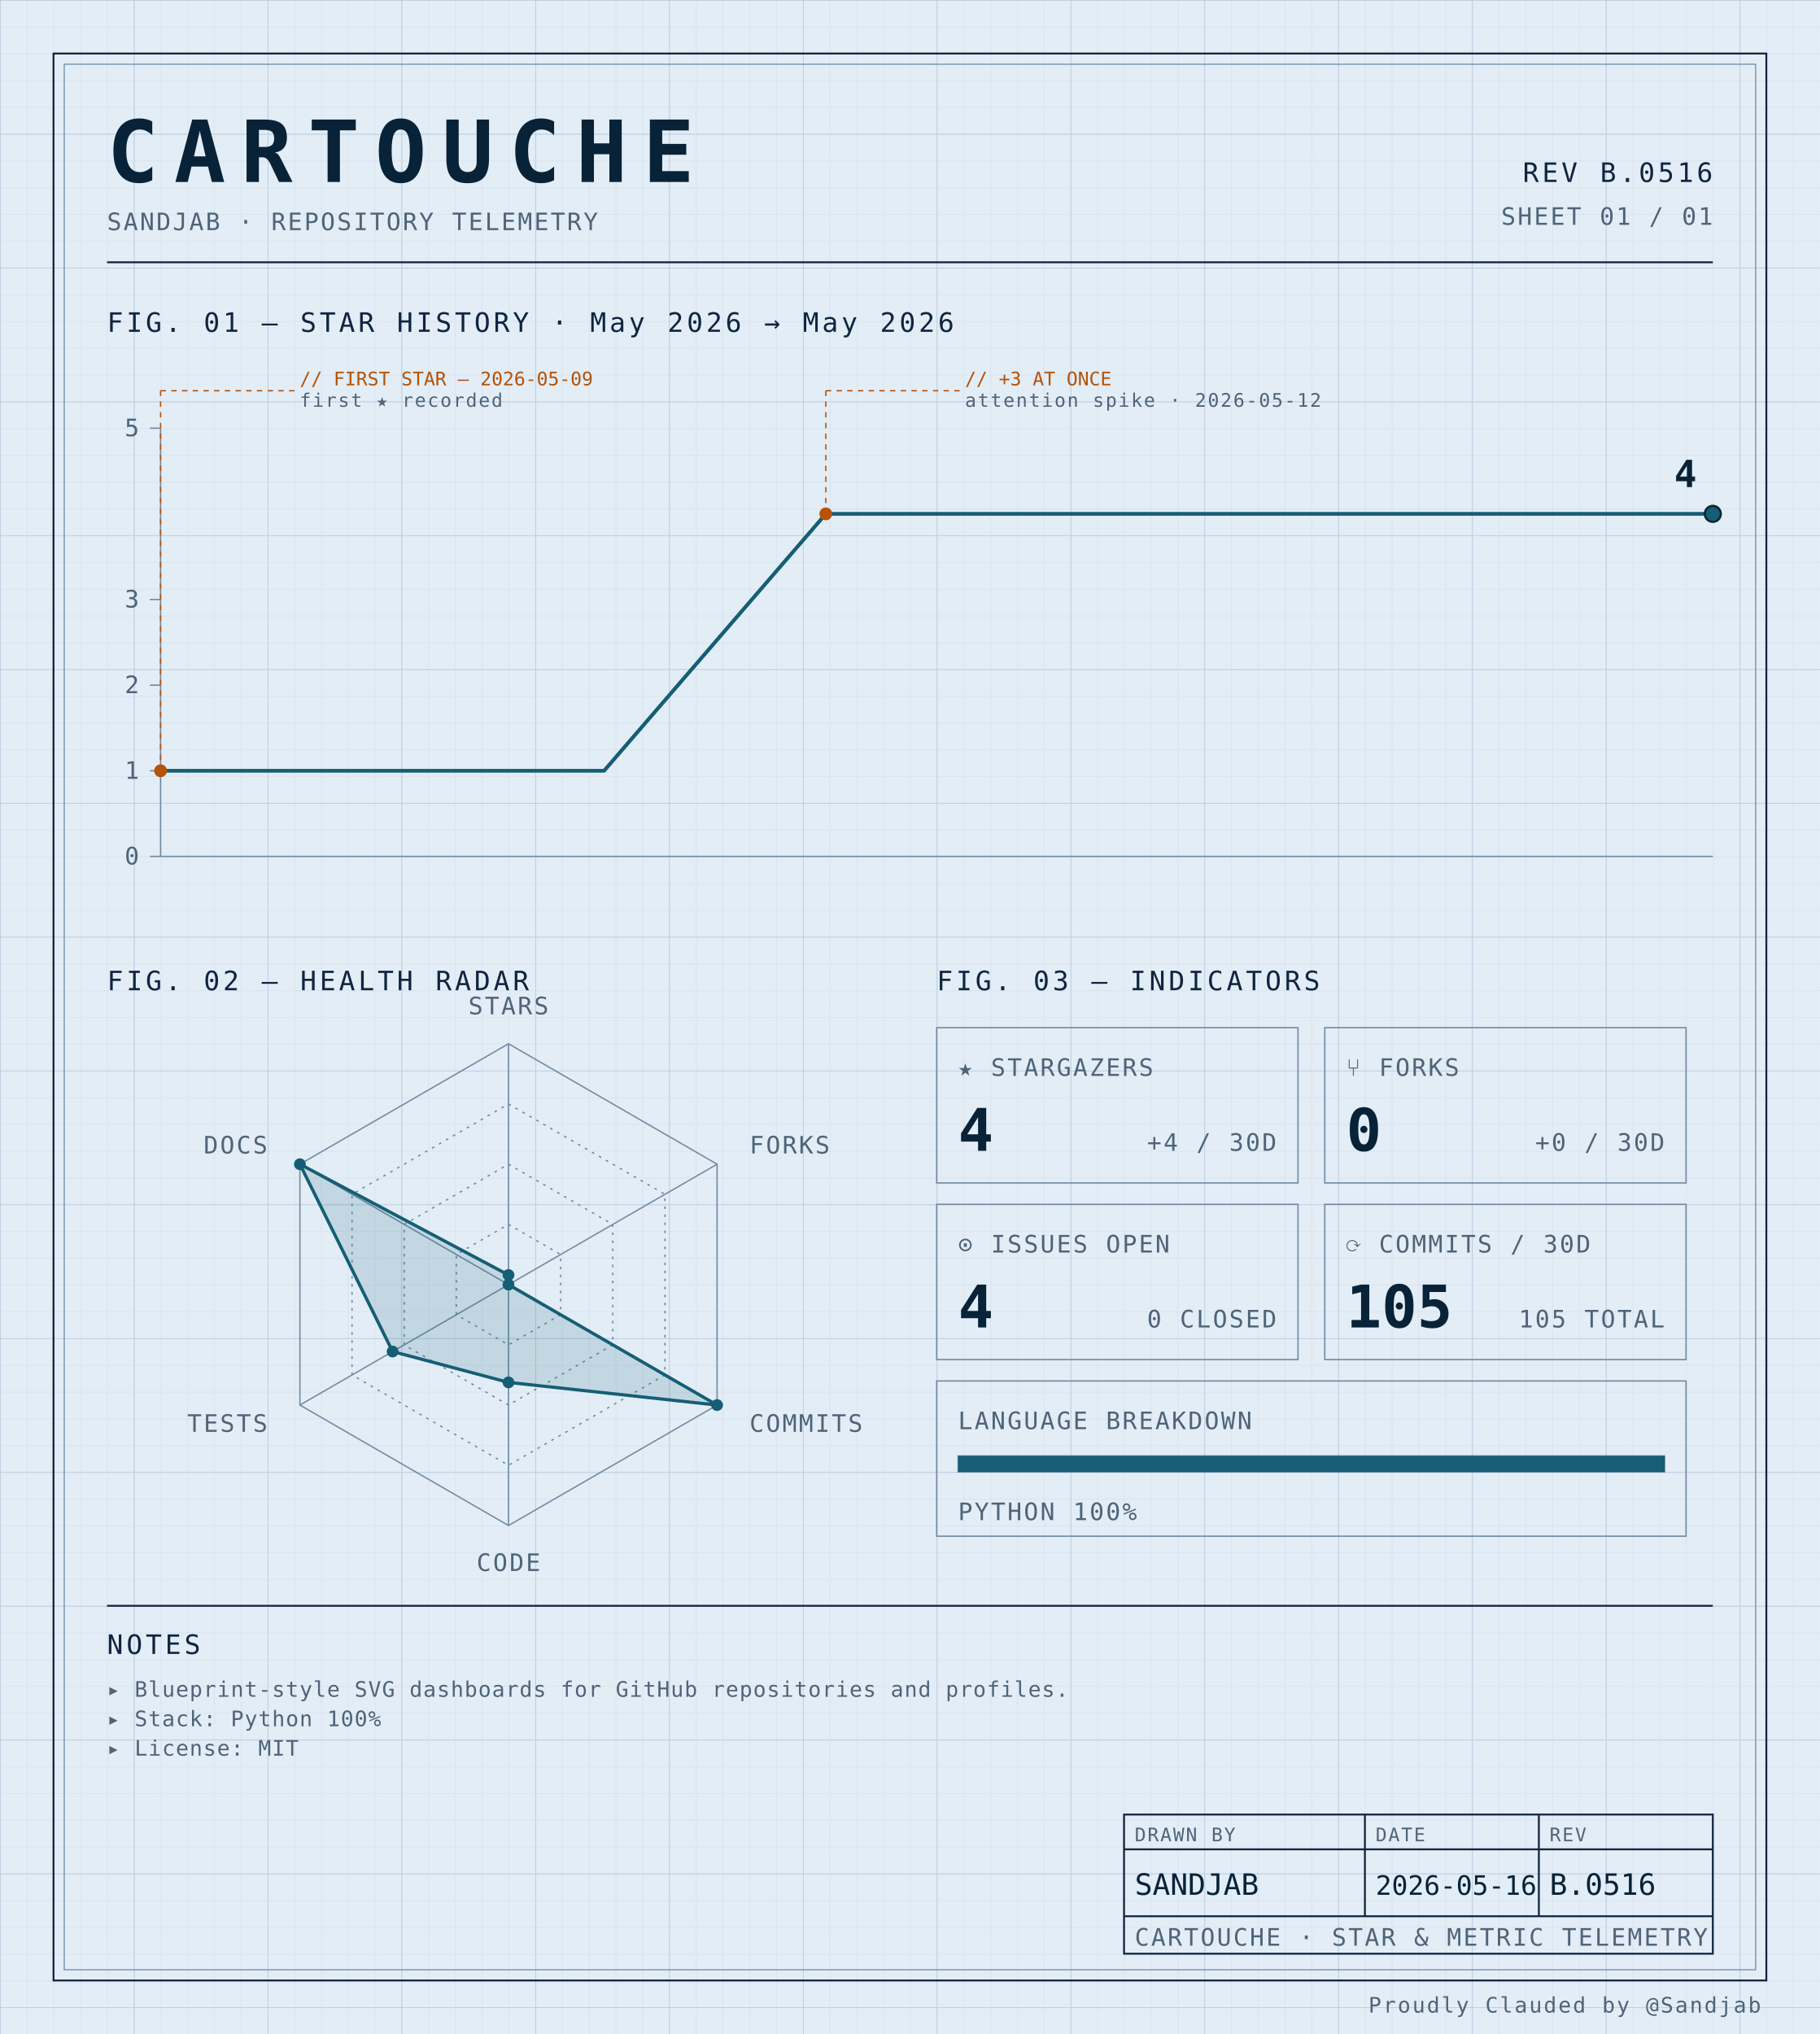
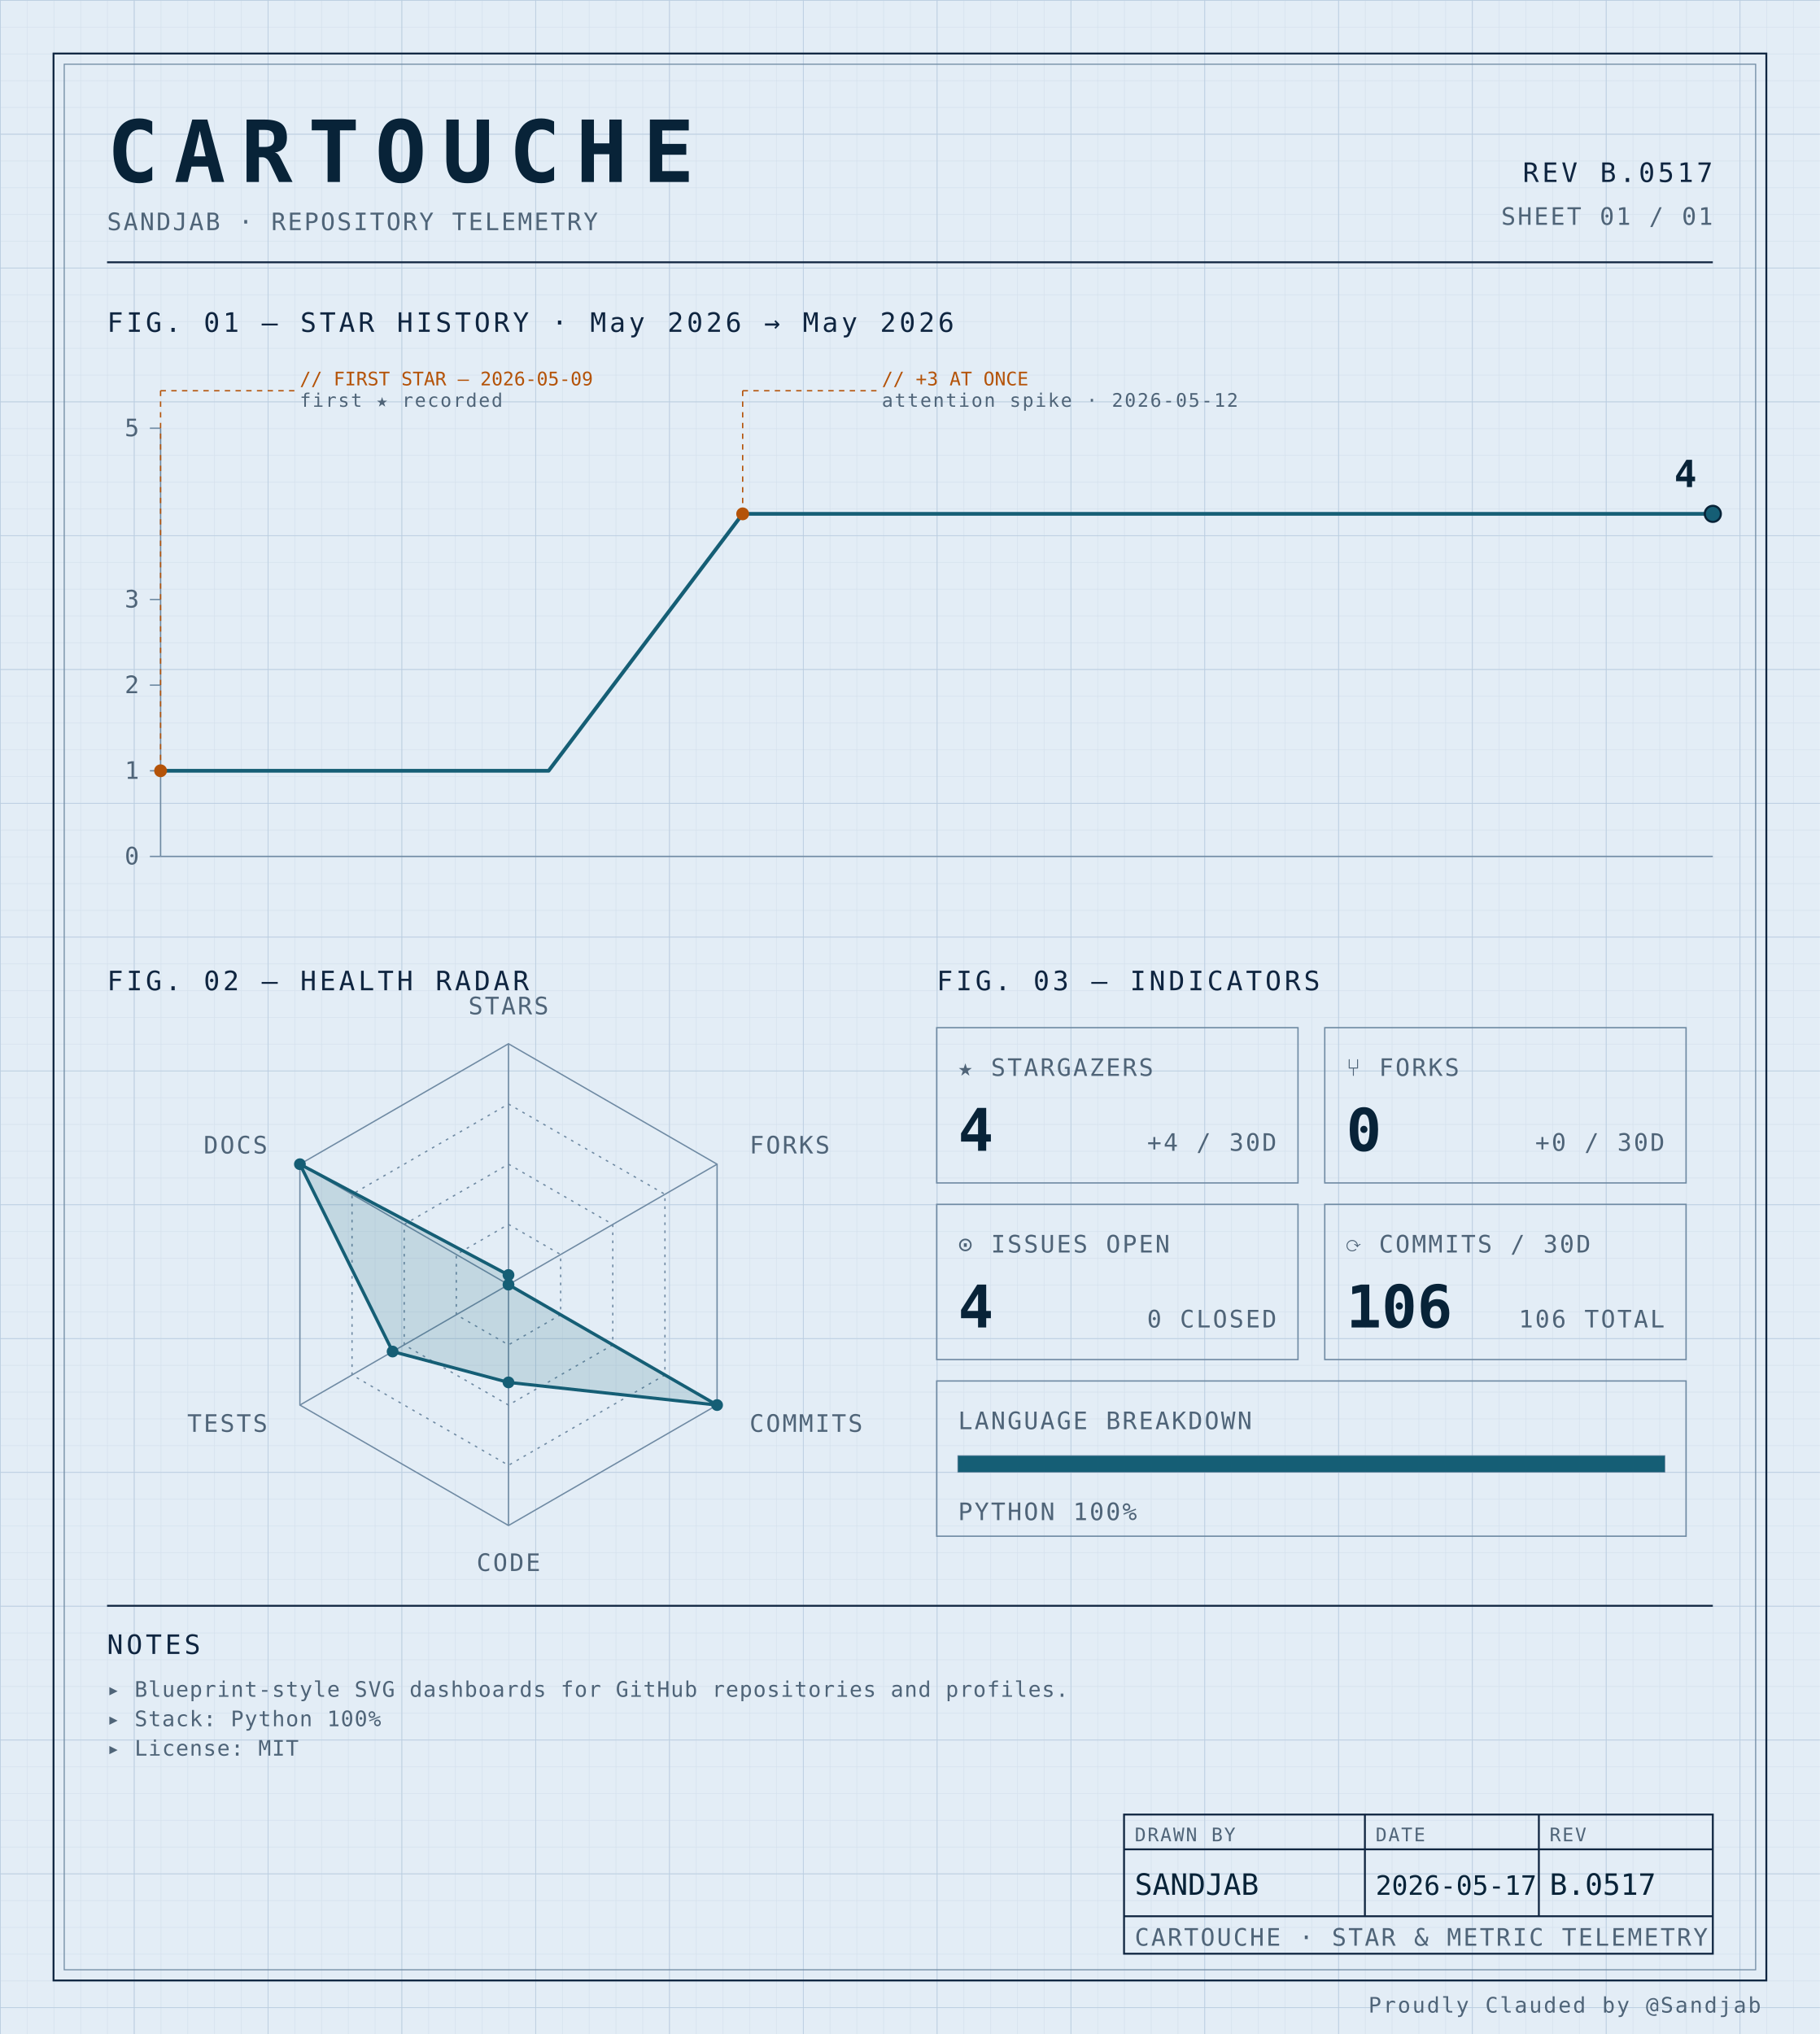
<svg xmlns="http://www.w3.org/2000/svg" width="100%" viewBox="0 0 680 760" role="img">
  <defs>
    <pattern id="grid-fine" width="10" height="10" patternUnits="userSpaceOnUse">
      <path d="M10 0H0V10" fill="none" stroke="#d4e0ec" stroke-width="0.4" />
    </pattern>
    <pattern id="grid-major" width="50" height="50" patternUnits="userSpaceOnUse">
      <path d="M50 0H0V50" fill="none" stroke="#b8cce0" stroke-width="0.5" />
    </pattern>
  </defs>
  <rect x="0" y="0" width="680" height="760" fill="#e3edf6" />
  <rect x="0" y="0" width="680" height="760" fill="url(#grid-fine)" />
  <rect x="0" y="0" width="680" height="760" fill="url(#grid-major)" />
  <rect x="20" y="20" width="640" height="720" fill="none" stroke="#0f2540" stroke-width="0.7" />
  <rect x="24" y="24" width="632" height="712" fill="none" stroke="#6f8aa3" stroke-width="0.4" />
  <text x="40" y="68" font-family="ui-monospace, 'SF Mono', 'JetBrains Mono', 'Cascadia Code', Consolas, monospace" font-size="32" font-weight="700" fill="#082338" text-anchor="start" letter-spacing="0.18em">CARTOUCHE</text>
  <text x="40" y="86" font-family="ui-monospace, 'SF Mono', 'JetBrains Mono', 'Cascadia Code', Consolas, monospace" font-size="9" font-weight="400" fill="#4f6478" text-anchor="start" letter-spacing="0.08em">SANDJAB · REPOSITORY TELEMETRY</text>
-   <text x="640" y="68" font-family="ui-monospace, 'SF Mono', 'JetBrains Mono', 'Cascadia Code', Consolas, monospace" font-size="10" font-weight="400" fill="#0f2540" text-anchor="end" letter-spacing="0.12em">REV B.0516</text>
+   <text x="640" y="68" font-family="ui-monospace, 'SF Mono', 'JetBrains Mono', 'Cascadia Code', Consolas, monospace" font-size="10" font-weight="400" fill="#0f2540" text-anchor="end" letter-spacing="0.12em">REV B.0517</text>
  <text x="640" y="84" font-family="ui-monospace, 'SF Mono', 'JetBrains Mono', 'Cascadia Code', Consolas, monospace" font-size="9" font-weight="400" fill="#4f6478" text-anchor="end" letter-spacing="0.08em">SHEET 01 / 01</text>
  <line x1="40" y1="98" x2="640" y2="98" stroke="#0f2540" stroke-width="0.7" />
  <text x="40" y="124" font-family="ui-monospace, 'SF Mono', 'JetBrains Mono', 'Cascadia Code', Consolas, monospace" font-size="10" font-weight="400" fill="#0f2540" text-anchor="start" letter-spacing="0.12em">FIG. 01 — STAR HISTORY · May 2026 → May 2026</text>
  <line x1="60" y1="160" x2="60" y2="320" stroke="#6f8aa3" stroke-width="0.5" />
  <line x1="60" y1="320" x2="640" y2="320" stroke="#6f8aa3" stroke-width="0.5" />
  <line x1="56" y1="320.0" x2="60" y2="320.0" stroke="#6f8aa3" stroke-width="0.5" />
  <text x="52" y="323.0" font-family="ui-monospace, 'SF Mono', 'JetBrains Mono', 'Cascadia Code', Consolas, monospace" font-size="9" font-weight="400" fill="#4f6478" text-anchor="end" letter-spacing="0.08em">0</text>
  <line x1="56" y1="288.0" x2="60" y2="288.0" stroke="#6f8aa3" stroke-width="0.5" />
  <text x="52" y="291.0" font-family="ui-monospace, 'SF Mono', 'JetBrains Mono', 'Cascadia Code', Consolas, monospace" font-size="9" font-weight="400" fill="#4f6478" text-anchor="end" letter-spacing="0.08em">1</text>
  <line x1="56" y1="256.0" x2="60" y2="256.0" stroke="#6f8aa3" stroke-width="0.5" />
  <text x="52" y="259.0" font-family="ui-monospace, 'SF Mono', 'JetBrains Mono', 'Cascadia Code', Consolas, monospace" font-size="9" font-weight="400" fill="#4f6478" text-anchor="end" letter-spacing="0.08em">2</text>
  <line x1="56" y1="224.0" x2="60" y2="224.0" stroke="#6f8aa3" stroke-width="0.5" />
  <text x="52" y="227.0" font-family="ui-monospace, 'SF Mono', 'JetBrains Mono', 'Cascadia Code', Consolas, monospace" font-size="9" font-weight="400" fill="#4f6478" text-anchor="end" letter-spacing="0.08em">3</text>
  <line x1="56" y1="160.0" x2="60" y2="160.0" stroke="#6f8aa3" stroke-width="0.5" />
  <text x="52" y="163.0" font-family="ui-monospace, 'SF Mono', 'JetBrains Mono', 'Cascadia Code', Consolas, monospace" font-size="9" font-weight="400" fill="#4f6478" text-anchor="end" letter-spacing="0.08em">5</text>
-   <path d="M 60.00,288.00 L 142.86,288.00 225.71,288.00 308.57,192.00 391.43,192.00 474.29,192.00 557.14,192.00 640.00,192.00 640.00,192.00" fill="none" stroke="#155e75" stroke-width="1.4" stroke-linejoin="round" stroke-linecap="round" />
+   <path d="M 60.00,288.00 L 132.50,288.00 205.00,288.00 277.50,192.00 350.00,192.00 422.50,192.00 495.00,192.00 567.50,192.00 640.00,192.00 640.00,192.00" fill="none" stroke="#155e75" stroke-width="1.4" stroke-linejoin="round" stroke-linecap="round" />
  <circle cx="60.0" cy="288.0" r="2.4" fill="#b45309" />
  <line x1="60.0" y1="288.0" x2="60.0" y2="146" stroke="#b45309" stroke-width="0.5" stroke-dasharray="2,2" fill="none" />
  <line x1="60.0" y1="146" x2="110.0" y2="146" stroke="#b45309" stroke-width="0.5" stroke-dasharray="2,2" fill="none" />
  <text x="112.0" y="144" font-family="ui-monospace, 'SF Mono', 'JetBrains Mono', 'Cascadia Code', Consolas, monospace" font-size="7" font-weight="400" fill="#b45309" text-anchor="start" letter-spacing="normal">// FIRST STAR — 2026-05-09</text>
  <text x="112.0" y="152" font-family="ui-monospace, 'SF Mono', 'JetBrains Mono', 'Cascadia Code', Consolas, monospace" font-size="7" font-weight="400" fill="#4f6478" text-anchor="start" letter-spacing="0.08em">first ★ recorded</text>
-   <circle cx="308.571" cy="192.0" r="2.4" fill="#b45309" />
-   <line x1="308.571" y1="192.0" x2="308.571" y2="146" stroke="#b45309" stroke-width="0.5" stroke-dasharray="2,2" fill="none" />
-   <line x1="308.571" y1="146" x2="358.571" y2="146" stroke="#b45309" stroke-width="0.5" stroke-dasharray="2,2" fill="none" />
-   <text x="360.571" y="144" font-family="ui-monospace, 'SF Mono', 'JetBrains Mono', 'Cascadia Code', Consolas, monospace" font-size="7" font-weight="400" fill="#b45309" text-anchor="start" letter-spacing="normal">// +3 AT ONCE</text>
-   <text x="360.571" y="152" font-family="ui-monospace, 'SF Mono', 'JetBrains Mono', 'Cascadia Code', Consolas, monospace" font-size="7" font-weight="400" fill="#4f6478" text-anchor="start" letter-spacing="0.08em">attention spike · 2026-05-12</text>
+   <circle cx="277.5" cy="192.0" r="2.4" fill="#b45309" />
+   <line x1="277.5" y1="192.0" x2="277.5" y2="146" stroke="#b45309" stroke-width="0.5" stroke-dasharray="2,2" fill="none" />
+   <line x1="277.5" y1="146" x2="327.5" y2="146" stroke="#b45309" stroke-width="0.5" stroke-dasharray="2,2" fill="none" />
+   <text x="329.5" y="144" font-family="ui-monospace, 'SF Mono', 'JetBrains Mono', 'Cascadia Code', Consolas, monospace" font-size="7" font-weight="400" fill="#b45309" text-anchor="start" letter-spacing="normal">// +3 AT ONCE</text>
+   <text x="329.5" y="152" font-family="ui-monospace, 'SF Mono', 'JetBrains Mono', 'Cascadia Code', Consolas, monospace" font-size="7" font-weight="400" fill="#4f6478" text-anchor="start" letter-spacing="0.08em">attention spike · 2026-05-12</text>
  <circle cx="640.0" cy="192.0" r="3" fill="#155e75" stroke="#082338" stroke-width="0.8" />
  <text x="634.0" y="182.0" font-family="ui-monospace, 'SF Mono', 'JetBrains Mono', 'Cascadia Code', Consolas, monospace" font-size="14" font-weight="700" fill="#082338" text-anchor="end" letter-spacing="normal">4</text>
  <text x="40" y="370" font-family="ui-monospace, 'SF Mono', 'JetBrains Mono', 'Cascadia Code', Consolas, monospace" font-size="10" font-weight="400" fill="#0f2540" text-anchor="start" letter-spacing="0.12em">FIG. 02 — HEALTH RADAR</text>
  <g transform="translate(190 480)">
    <polygon points="0.00,-90.00 77.94,-45.00 77.94,45.00 0.00,90.00 -77.94,45.00 -77.94,-45.00" fill="none" stroke="#6f8aa3" stroke-width="0.5" />
    <polygon points="0.00,-67.50 58.46,-33.75 58.46,33.75 0.00,67.50 -58.46,33.75 -58.46,-33.75" fill="none" stroke="#6f8aa3" stroke-width="0.5" stroke-dasharray="1,2" />
    <polygon points="0.00,-45.00 38.97,-22.50 38.97,22.50 0.00,45.00 -38.97,22.50 -38.97,-22.50" fill="none" stroke="#6f8aa3" stroke-width="0.5" stroke-dasharray="1,2" />
    <polygon points="0.00,-22.50 19.49,-11.25 19.49,11.25 0.00,22.50 -19.49,11.25 -19.49,-11.25" fill="none" stroke="#6f8aa3" stroke-width="0.5" stroke-dasharray="1,2" />
    <line x1="0" y1="0" x2="0.00" y2="-90.00" stroke="#6f8aa3" stroke-width="0.5" />
    <line x1="0" y1="0" x2="77.94" y2="-45.00" stroke="#6f8aa3" stroke-width="0.5" />
    <line x1="0" y1="0" x2="77.94" y2="45.00" stroke="#6f8aa3" stroke-width="0.5" />
    <line x1="0" y1="0" x2="0.00" y2="90.00" stroke="#6f8aa3" stroke-width="0.5" />
    <line x1="0" y1="0" x2="-77.94" y2="45.00" stroke="#6f8aa3" stroke-width="0.5" />
    <line x1="0" y1="0" x2="-77.94" y2="-45.00" stroke="#6f8aa3" stroke-width="0.5" />
    <polygon points="0.00,-3.60 0.00,0.00 77.94,45.00 0.00,36.53 -43.30,25.00 -77.94,-45.00" fill="#155e75" fill-opacity="0.16" stroke="#155e75" stroke-width="1.2" />
    <circle cx="0.00" cy="-3.60" r="2.2" fill="#155e75" />
    <circle cx="0.00" cy="0.00" r="2.2" fill="#155e75" />
    <circle cx="77.94" cy="45.00" r="2.2" fill="#155e75" />
    <circle cx="0.00" cy="36.53" r="2.2" fill="#155e75" />
    <circle cx="-43.30" cy="25.00" r="2.2" fill="#155e75" />
    <circle cx="-77.94" cy="-45.00" r="2.2" fill="#155e75" />
    <text x="6.3681633555662356e-15" y="-101" font-family="ui-monospace, 'SF Mono', 'JetBrains Mono', 'Cascadia Code', Consolas, monospace" font-size="9" font-weight="400" fill="#4f6478" text-anchor="middle" letter-spacing="0.08em">STARS</text>
    <text x="90.067" y="-49" font-family="ui-monospace, 'SF Mono', 'JetBrains Mono', 'Cascadia Code', Consolas, monospace" font-size="9" font-weight="400" fill="#4f6478" text-anchor="start" letter-spacing="0.08em">FORKS</text>
    <text x="90.067" y="55" font-family="ui-monospace, 'SF Mono', 'JetBrains Mono', 'Cascadia Code', Consolas, monospace" font-size="9" font-weight="400" fill="#4f6478" text-anchor="start" letter-spacing="0.08em">COMMITS</text>
    <text x="6.3681633555662356e-15" y="107" font-family="ui-monospace, 'SF Mono', 'JetBrains Mono', 'Cascadia Code', Consolas, monospace" font-size="9" font-weight="400" fill="#4f6478" text-anchor="middle" letter-spacing="0.08em">CODE</text>
    <text x="-90.067" y="55" font-family="ui-monospace, 'SF Mono', 'JetBrains Mono', 'Cascadia Code', Consolas, monospace" font-size="9" font-weight="400" fill="#4f6478" text-anchor="end" letter-spacing="0.08em">TESTS</text>
    <text x="-90.067" y="-49" font-family="ui-monospace, 'SF Mono', 'JetBrains Mono', 'Cascadia Code', Consolas, monospace" font-size="9" font-weight="400" fill="#4f6478" text-anchor="end" letter-spacing="0.08em">DOCS</text>
  </g>
  <text x="350" y="370" font-family="ui-monospace, 'SF Mono', 'JetBrains Mono', 'Cascadia Code', Consolas, monospace" font-size="10" font-weight="400" fill="#0f2540" text-anchor="start" letter-spacing="0.12em">FIG. 03 — INDICATORS</text>
  <rect x="350" y="384" width="135" height="58" fill="none" stroke="#6f8aa3" stroke-width="0.5" />
  <text x="358" y="402" font-family="ui-monospace, 'SF Mono', 'JetBrains Mono', 'Cascadia Code', Consolas, monospace" font-size="9" font-weight="400" fill="#4f6478" text-anchor="start" letter-spacing="0.08em">★ STARGAZERS</text>
  <text x="358" y="430" font-family="ui-monospace, 'SF Mono', 'JetBrains Mono', 'Cascadia Code', Consolas, monospace" font-size="22" font-weight="700" fill="#082338" text-anchor="start" letter-spacing="normal">4</text>
  <text x="477" y="430" font-family="ui-monospace, 'SF Mono', 'JetBrains Mono', 'Cascadia Code', Consolas, monospace" font-size="9" font-weight="400" fill="#4f6478" text-anchor="end" letter-spacing="0.08em">+4 / 30D</text>
  <rect x="495" y="384" width="135" height="58" fill="none" stroke="#6f8aa3" stroke-width="0.5" />
  <text x="503" y="402" font-family="ui-monospace, 'SF Mono', 'JetBrains Mono', 'Cascadia Code', Consolas, monospace" font-size="9" font-weight="400" fill="#4f6478" text-anchor="start" letter-spacing="0.08em">⑂ FORKS</text>
  <text x="503" y="430" font-family="ui-monospace, 'SF Mono', 'JetBrains Mono', 'Cascadia Code', Consolas, monospace" font-size="22" font-weight="700" fill="#082338" text-anchor="start" letter-spacing="normal">0</text>
  <text x="622" y="430" font-family="ui-monospace, 'SF Mono', 'JetBrains Mono', 'Cascadia Code', Consolas, monospace" font-size="9" font-weight="400" fill="#4f6478" text-anchor="end" letter-spacing="0.08em">+0 / 30D</text>
  <rect x="350" y="450" width="135" height="58" fill="none" stroke="#6f8aa3" stroke-width="0.5" />
  <text x="358" y="468" font-family="ui-monospace, 'SF Mono', 'JetBrains Mono', 'Cascadia Code', Consolas, monospace" font-size="9" font-weight="400" fill="#4f6478" text-anchor="start" letter-spacing="0.08em">⊙ ISSUES OPEN</text>
  <text x="358" y="496" font-family="ui-monospace, 'SF Mono', 'JetBrains Mono', 'Cascadia Code', Consolas, monospace" font-size="22" font-weight="700" fill="#082338" text-anchor="start" letter-spacing="normal">4</text>
  <text x="477" y="496" font-family="ui-monospace, 'SF Mono', 'JetBrains Mono', 'Cascadia Code', Consolas, monospace" font-size="9" font-weight="400" fill="#4f6478" text-anchor="end" letter-spacing="0.08em">0 CLOSED</text>
  <rect x="495" y="450" width="135" height="58" fill="none" stroke="#6f8aa3" stroke-width="0.5" />
  <text x="503" y="468" font-family="ui-monospace, 'SF Mono', 'JetBrains Mono', 'Cascadia Code', Consolas, monospace" font-size="9" font-weight="400" fill="#4f6478" text-anchor="start" letter-spacing="0.08em">⟳ COMMITS / 30D</text>
-   <text x="503" y="496" font-family="ui-monospace, 'SF Mono', 'JetBrains Mono', 'Cascadia Code', Consolas, monospace" font-size="22" font-weight="700" fill="#082338" text-anchor="start" letter-spacing="normal">105</text>
-   <text x="622" y="496" font-family="ui-monospace, 'SF Mono', 'JetBrains Mono', 'Cascadia Code', Consolas, monospace" font-size="9" font-weight="400" fill="#4f6478" text-anchor="end" letter-spacing="0.08em">105 TOTAL</text>
+   <text x="503" y="496" font-family="ui-monospace, 'SF Mono', 'JetBrains Mono', 'Cascadia Code', Consolas, monospace" font-size="22" font-weight="700" fill="#082338" text-anchor="start" letter-spacing="normal">106</text>
+   <text x="622" y="496" font-family="ui-monospace, 'SF Mono', 'JetBrains Mono', 'Cascadia Code', Consolas, monospace" font-size="9" font-weight="400" fill="#4f6478" text-anchor="end" letter-spacing="0.08em">106 TOTAL</text>
  <rect x="350" y="516" width="280" height="58" fill="none" stroke="#6f8aa3" stroke-width="0.5" />
  <text x="358" y="534" font-family="ui-monospace, 'SF Mono', 'JetBrains Mono', 'Cascadia Code', Consolas, monospace" font-size="9" font-weight="400" fill="#4f6478" text-anchor="start" letter-spacing="0.08em">LANGUAGE BREAKDOWN</text>
  <rect x="358" y="544" width="264" height="6" fill="none" stroke="#6f8aa3" stroke-width="0.5" />
  <rect x="358" y="544" width="264.00" height="6" fill="#155e75" />
  <text x="358" y="568" font-family="ui-monospace, 'SF Mono', 'JetBrains Mono', 'Cascadia Code', Consolas, monospace" font-size="9" font-weight="400" fill="#4f6478" text-anchor="start" letter-spacing="0.08em">PYTHON 100%</text>
  <line x1="40" y1="600" x2="640" y2="600" stroke="#0f2540" stroke-width="0.7" />
  <text x="40" y="618" font-family="ui-monospace, 'SF Mono', 'JetBrains Mono', 'Cascadia Code', Consolas, monospace" font-size="10" font-weight="400" fill="#0f2540" text-anchor="start" letter-spacing="0.12em">NOTES</text>
  <text x="40" y="634" font-family="ui-monospace, 'SF Mono', 'JetBrains Mono', 'Cascadia Code', Consolas, monospace" font-size="8" font-weight="400" fill="#4f6478" text-anchor="start" letter-spacing="0.04em">▸ Blueprint-style SVG dashboards for GitHub repositories and profiles.</text>
  <text x="40" y="645" font-family="ui-monospace, 'SF Mono', 'JetBrains Mono', 'Cascadia Code', Consolas, monospace" font-size="8" font-weight="400" fill="#4f6478" text-anchor="start" letter-spacing="0.04em">▸ Stack: Python 100%</text>
  <text x="40" y="656" font-family="ui-monospace, 'SF Mono', 'JetBrains Mono', 'Cascadia Code', Consolas, monospace" font-size="8" font-weight="400" fill="#4f6478" text-anchor="start" letter-spacing="0.04em">▸ License: MIT</text>
  <rect x="420" y="678" width="220" height="52" fill="none" stroke="#0f2540" stroke-width="0.7" />
  <line x1="420" y1="691" x2="640" y2="691" stroke="#0f2540" stroke-width="0.7" />
  <line x1="420" y1="716" x2="640" y2="716" stroke="#0f2540" stroke-width="0.7" />
  <line x1="510" y1="678" x2="510" y2="716" stroke="#0f2540" stroke-width="0.7" />
  <line x1="575" y1="678" x2="575" y2="716" stroke="#0f2540" stroke-width="0.7" />
  <text x="424" y="688" font-family="ui-monospace, 'SF Mono', 'JetBrains Mono', 'Cascadia Code', Consolas, monospace" font-size="7" font-weight="400" fill="#4f6478" text-anchor="start" letter-spacing="0.08em">DRAWN BY</text>
  <text x="514" y="688" font-family="ui-monospace, 'SF Mono', 'JetBrains Mono', 'Cascadia Code', Consolas, monospace" font-size="7" font-weight="400" fill="#4f6478" text-anchor="start" letter-spacing="0.08em">DATE</text>
  <text x="579" y="688" font-family="ui-monospace, 'SF Mono', 'JetBrains Mono', 'Cascadia Code', Consolas, monospace" font-size="7" font-weight="400" fill="#4f6478" text-anchor="start" letter-spacing="0.08em">REV</text>
  <text x="424" y="708" font-family="ui-monospace, 'SF Mono', 'JetBrains Mono', 'Cascadia Code', Consolas, monospace" font-size="11" font-weight="400" fill="#082338" text-anchor="start" letter-spacing="normal">SANDJAB</text>
-   <text x="514" y="708" font-family="ui-monospace, 'SF Mono', 'JetBrains Mono', 'Cascadia Code', Consolas, monospace" font-size="10" font-weight="400" fill="#082338" text-anchor="start" letter-spacing="normal">2026-05-16</text>
-   <text x="579" y="708" font-family="ui-monospace, 'SF Mono', 'JetBrains Mono', 'Cascadia Code', Consolas, monospace" font-size="11" font-weight="400" fill="#082338" text-anchor="start" letter-spacing="normal">B.0516</text>
+   <text x="514" y="708" font-family="ui-monospace, 'SF Mono', 'JetBrains Mono', 'Cascadia Code', Consolas, monospace" font-size="10" font-weight="400" fill="#082338" text-anchor="start" letter-spacing="normal">2026-05-17</text>
+   <text x="579" y="708" font-family="ui-monospace, 'SF Mono', 'JetBrains Mono', 'Cascadia Code', Consolas, monospace" font-size="11" font-weight="400" fill="#082338" text-anchor="start" letter-spacing="normal">B.0517</text>
  <text x="424" y="727" font-family="ui-monospace, 'SF Mono', 'JetBrains Mono', 'Cascadia Code', Consolas, monospace" font-size="9" font-weight="400" fill="#4f6478" text-anchor="start" letter-spacing="0.08em">CARTOUCHE · STAR &amp; METRIC TELEMETRY</text>
  <text x="658" y="752" font-family="ui-monospace, 'SF Mono', 'JetBrains Mono', 'Cascadia Code', Consolas, monospace" font-size="8" font-weight="400" fill="#4f6478" text-anchor="end" letter-spacing="0.08em">Proudly Clauded by @Sandjab</text>
</svg>
